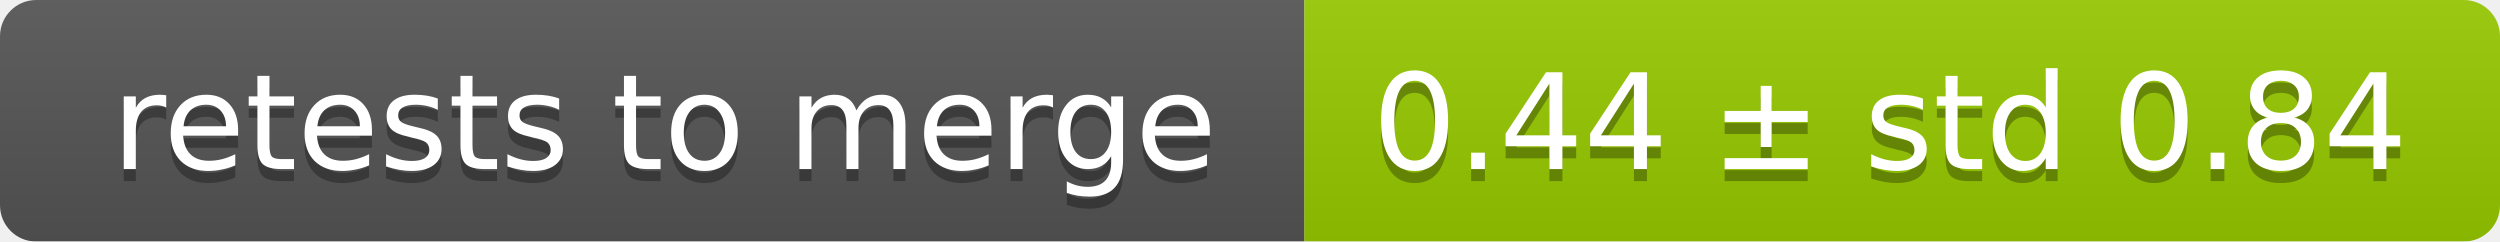
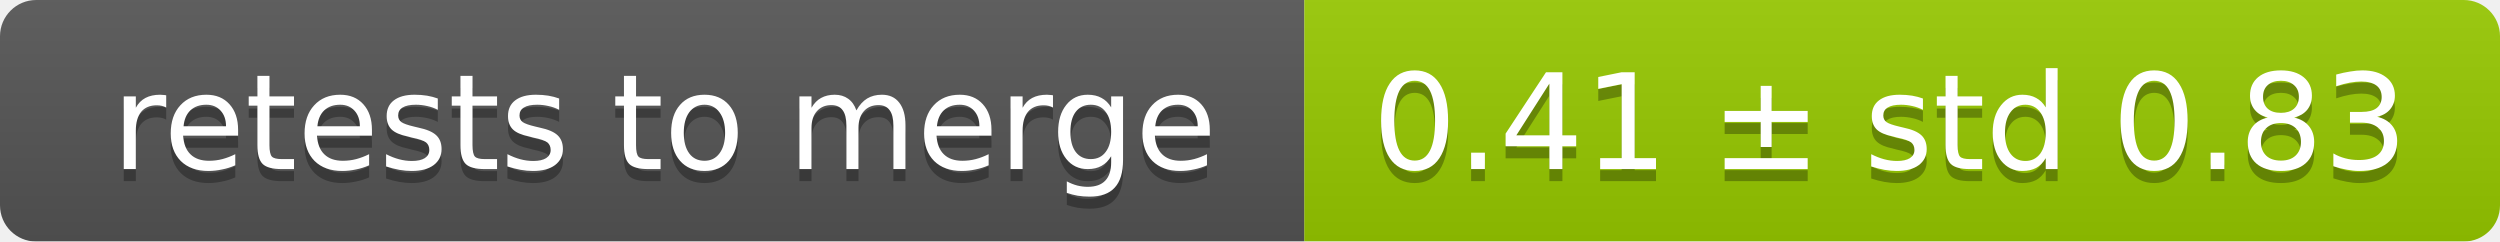
<svg xmlns="http://www.w3.org/2000/svg" width="207" height="20">
  <linearGradient id="smooth" x2="0" y2="100%">
    <stop offset="0" stop-color="#bbb" stop-opacity=".1" />
    <stop offset="1" stop-opacity=".1" />
  </linearGradient>
  <mask id="round">
    <rect width="207" height="20" rx="3" fill="#fff" />
  </mask>
  <g mask="url(#round)">
    <rect width="108" height="20" fill="#555" />
    <rect x="108" width="99" height="20" fill="#97ca00" />
    <rect width="207" height="20" fill="url(#smooth)" />
  </g>
  <g fill="#fff" text-anchor="middle" font-family="DejaVu Sans,Verdana,Geneva,sans-serif" font-size="11">
    <text x="55" y="15" fill="#010101" fill-opacity=".3">retests to merge</text>
    <text x="55" y="14">retests to merge</text>
-     <text x="156.5" y="15" fill="#010101" fill-opacity=".3">0.44 ± std 0.84</text>
-     <text x="156.5" y="14">0.44 ± std 0.84</text>
+     <text x="156.5" y="15" fill="#010101" fill-opacity=".3">0.41 ± std 0.83</text>
+     <text x="156.5" y="14">0.41 ± std 0.83</text>
  </g>
</svg>
